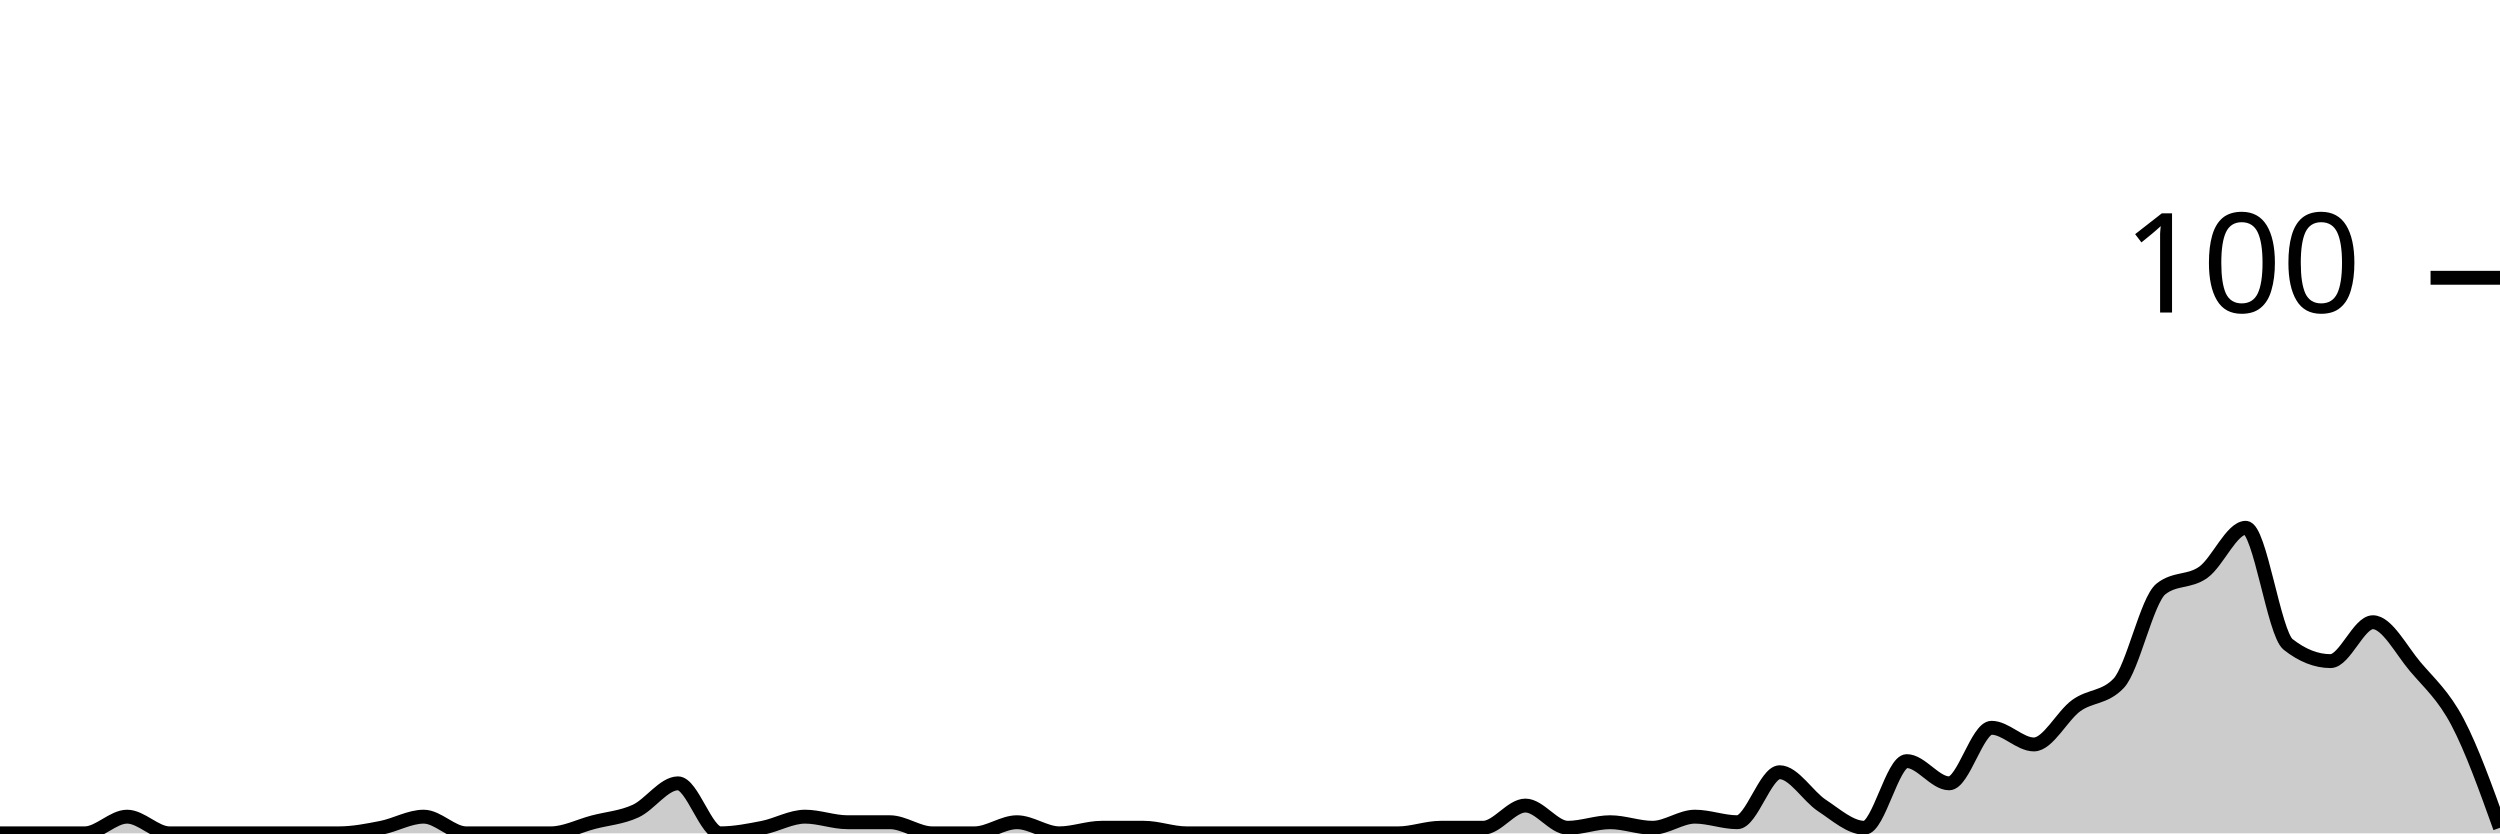
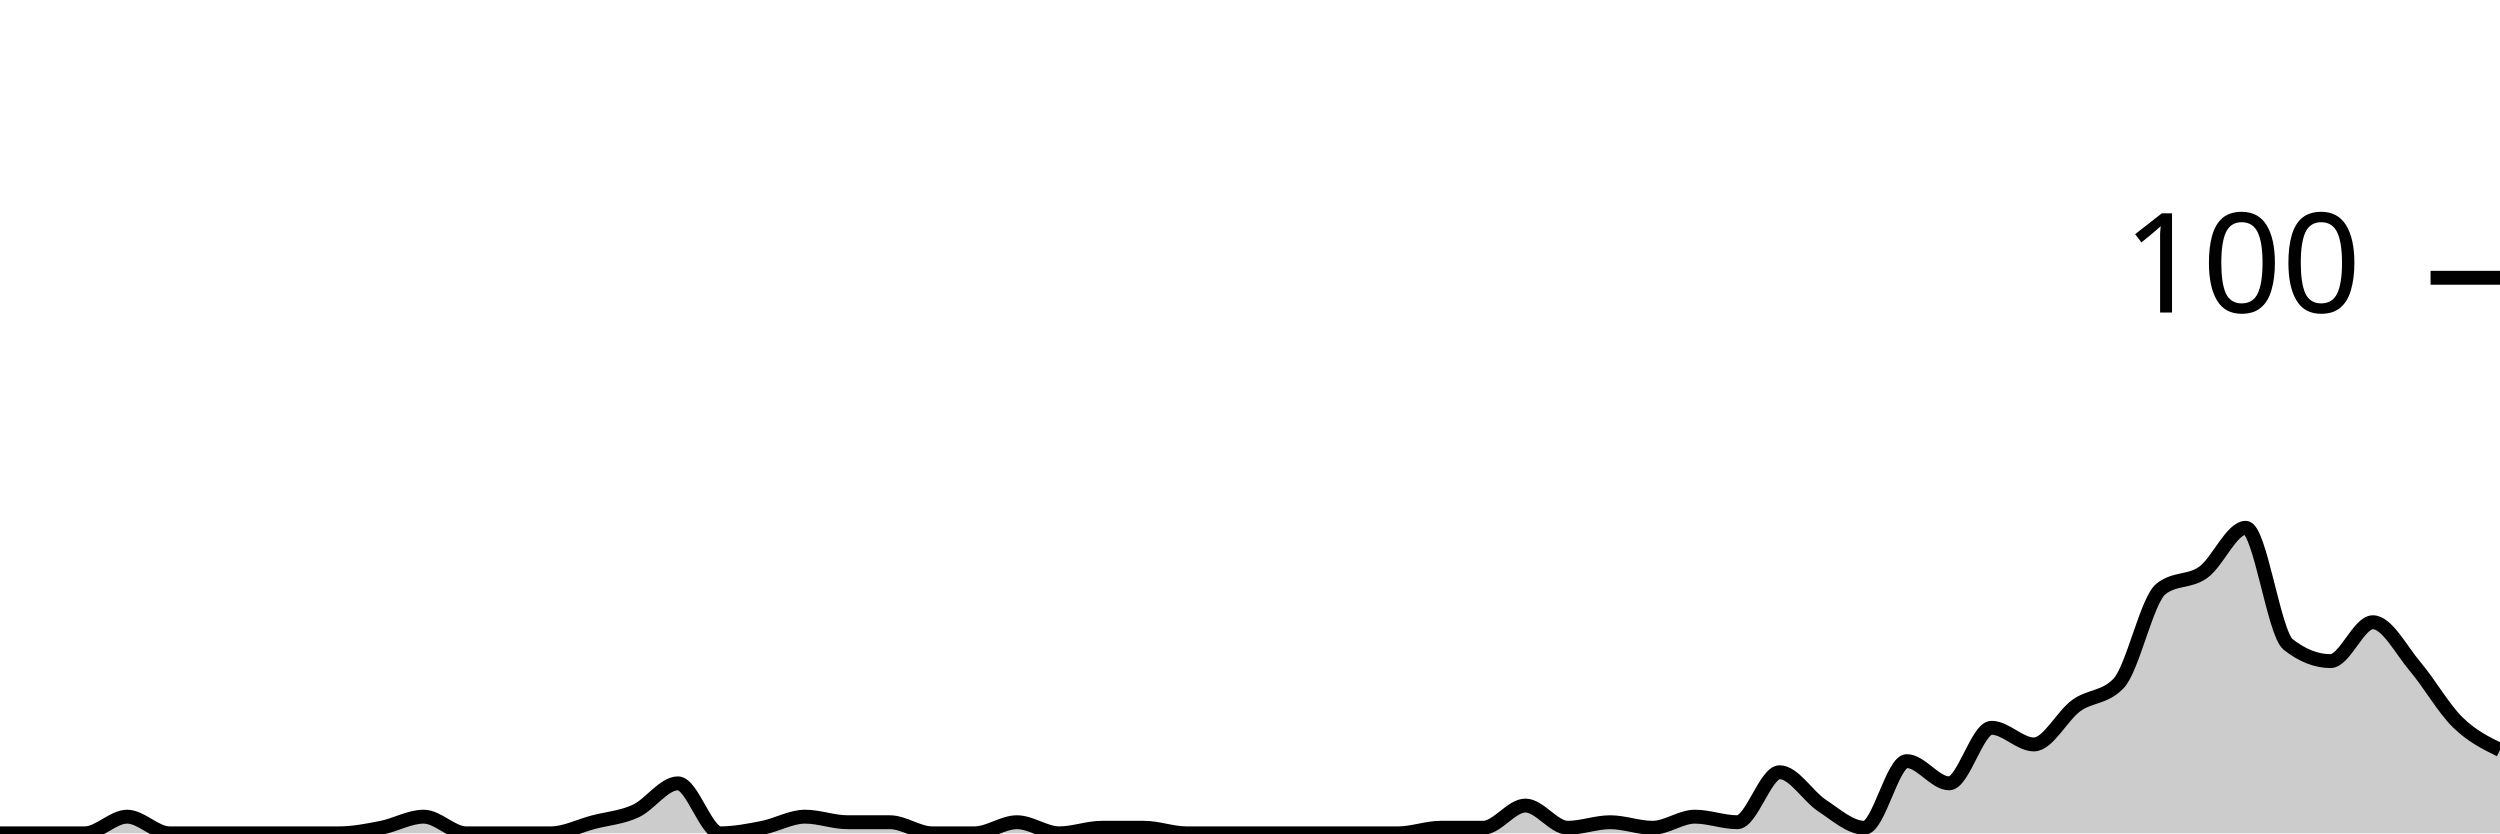
<svg xmlns="http://www.w3.org/2000/svg" viewBox="0 0 180 60">
  <g transform="translate(0,20)">
-     <path class="area" fill="rgba(0, 0, 0, 0.2)" d="M0,40C1.017,40,2.034,40,3.051,40C4.068,40,5.085,40,6.102,40C7.119,40,8.136,38.8,9.153,38.8C10.169,38.8,11.186,40,12.203,40C13.22,40,14.237,40,15.254,40C16.271,40,17.288,40,18.305,40C19.322,40,20.339,40,21.356,40C22.373,40,23.39,40,24.407,40C25.424,40,26.441,39.8,27.458,39.6C28.475,39.4,29.492,38.8,30.508,38.8C31.525,38.8,32.542,40,33.559,40C34.576,40,35.593,40,36.61,40C37.627,40,38.644,40,39.661,40C40.678,40,41.695,39.467,42.712,39.2C43.729,38.933,44.746,38.867,45.763,38.4C46.78,37.933,47.797,36.4,48.814,36.4C49.831,36.4,50.847,40,51.864,40C52.881,40,53.898,39.8,54.915,39.6C55.932,39.4,56.949,38.8,57.966,38.8C58.983,38.8,60,39.2,61.017,39.2C62.034,39.2,63.051,39.2,64.068,39.2C65.085,39.2,66.102,40,67.119,40C68.136,40,69.153,40,70.169,40C71.186,40,72.203,39.2,73.22,39.2C74.237,39.2,75.254,40,76.271,40C77.288,40,78.305,39.6,79.322,39.6C80.339,39.6,81.356,39.6,82.373,39.6C83.39,39.6,84.407,40,85.424,40C86.441,40,87.458,40,88.475,40C89.492,40,90.508,40,91.525,40C92.542,40,93.559,40,94.576,40C95.593,40,96.61,40,97.627,40C98.644,40,99.661,40,100.678,40C101.695,40,102.712,39.6,103.729,39.6C104.746,39.6,105.763,39.6,106.78,39.6C107.797,39.6,108.814,38,109.831,38C110.847,38,111.864,39.6,112.881,39.6C113.898,39.6,114.915,39.2,115.932,39.2C116.949,39.2,117.966,39.6,118.983,39.6C120,39.6,121.017,38.8,122.034,38.8C123.051,38.8,124.068,39.2,125.085,39.2C126.102,39.2,127.119,35.6,128.136,35.6C129.153,35.6,130.169,37.333,131.186,38C132.203,38.667,133.22,39.6,134.237,39.6C135.254,39.6,136.271,34.8,137.288,34.8C138.305,34.8,139.322,36.4,140.339,36.4C141.356,36.4,142.373,32.4,143.39,32.4C144.407,32.4,145.424,33.6,146.441,33.6C147.458,33.6,148.475,31.533,149.492,30.8C150.508,30.067,151.525,30.267,152.542,29.2C153.559,28.133,154.576,23.2,155.593,22.4C156.61,21.6,157.627,21.933,158.644,21.2C159.661,20.467,160.678,18,161.695,18C162.712,18,163.729,25.6,164.746,26.4C165.763,27.2,166.78,27.6,167.797,27.6C168.814,27.6,169.831,24.8,170.847,24.8C171.864,24.8,172.881,26.8,173.898,28C174.915,29.2,175.932,30.067,176.949,32C177.966,33.933,178.983,36.767,180,39.6L180,40C178.983,40,177.966,40,176.949,40C175.932,40,174.915,40,173.898,40C172.881,40,171.864,40,170.847,40C169.831,40,168.814,40,167.797,40C166.78,40,165.763,40,164.746,40C163.729,40,162.712,40,161.695,40C160.678,40,159.661,40,158.644,40C157.627,40,156.61,40,155.593,40C154.576,40,153.559,40,152.542,40C151.525,40,150.508,40,149.492,40C148.475,40,147.458,40,146.441,40C145.424,40,144.407,40,143.39,40C142.373,40,141.356,40,140.339,40C139.322,40,138.305,40,137.288,40C136.271,40,135.254,40,134.237,40C133.22,40,132.203,40,131.186,40C130.169,40,129.153,40,128.136,40C127.119,40,126.102,40,125.085,40C124.068,40,123.051,40,122.034,40C121.017,40,120,40,118.983,40C117.966,40,116.949,40,115.932,40C114.915,40,113.898,40,112.881,40C111.864,40,110.847,40,109.831,40C108.814,40,107.797,40,106.78,40C105.763,40,104.746,40,103.729,40C102.712,40,101.695,40,100.678,40C99.661,40,98.644,40,97.627,40C96.61,40,95.593,40,94.576,40C93.559,40,92.542,40,91.525,40C90.508,40,89.492,40,88.475,40C87.458,40,86.441,40,85.424,40C84.407,40,83.39,40,82.373,40C81.356,40,80.339,40,79.322,40C78.305,40,77.288,40,76.271,40C75.254,40,74.237,40,73.22,40C72.203,40,71.186,40,70.169,40C69.153,40,68.136,40,67.119,40C66.102,40,65.085,40,64.068,40C63.051,40,62.034,40,61.017,40C60,40,58.983,40,57.966,40C56.949,40,55.932,40,54.915,40C53.898,40,52.881,40,51.864,40C50.847,40,49.831,40,48.814,40C47.797,40,46.78,40,45.763,40C44.746,40,43.729,40,42.712,40C41.695,40,40.678,40,39.661,40C38.644,40,37.627,40,36.61,40C35.593,40,34.576,40,33.559,40C32.542,40,31.525,40,30.508,40C29.492,40,28.475,40,27.458,40C26.441,40,25.424,40,24.407,40C23.39,40,22.373,40,21.356,40C20.339,40,19.322,40,18.305,40C17.288,40,16.271,40,15.254,40C14.237,40,13.22,40,12.203,40C11.186,40,10.169,40,9.153,40C8.136,40,7.119,40,6.102,40C5.085,40,4.068,40,3.051,40C2.034,40,1.017,40,0,40Z" />
-     <path class="line" stroke="black" fill="none" d="M0,40C1.017,40,2.034,40,3.051,40C4.068,40,5.085,40,6.102,40C7.119,40,8.136,38.8,9.153,38.8C10.169,38.8,11.186,40,12.203,40C13.22,40,14.237,40,15.254,40C16.271,40,17.288,40,18.305,40C19.322,40,20.339,40,21.356,40C22.373,40,23.39,40,24.407,40C25.424,40,26.441,39.8,27.458,39.6C28.475,39.4,29.492,38.8,30.508,38.8C31.525,38.8,32.542,40,33.559,40C34.576,40,35.593,40,36.61,40C37.627,40,38.644,40,39.661,40C40.678,40,41.695,39.467,42.712,39.2C43.729,38.933,44.746,38.867,45.763,38.4C46.78,37.933,47.797,36.4,48.814,36.4C49.831,36.4,50.847,40,51.864,40C52.881,40,53.898,39.8,54.915,39.6C55.932,39.4,56.949,38.8,57.966,38.8C58.983,38.8,60,39.2,61.017,39.2C62.034,39.2,63.051,39.2,64.068,39.2C65.085,39.2,66.102,40,67.119,40C68.136,40,69.153,40,70.169,40C71.186,40,72.203,39.2,73.22,39.2C74.237,39.2,75.254,40,76.271,40C77.288,40,78.305,39.6,79.322,39.6C80.339,39.6,81.356,39.6,82.373,39.6C83.39,39.6,84.407,40,85.424,40C86.441,40,87.458,40,88.475,40C89.492,40,90.508,40,91.525,40C92.542,40,93.559,40,94.576,40C95.593,40,96.61,40,97.627,40C98.644,40,99.661,40,100.678,40C101.695,40,102.712,39.6,103.729,39.6C104.746,39.6,105.763,39.6,106.78,39.6C107.797,39.6,108.814,38,109.831,38C110.847,38,111.864,39.6,112.881,39.6C113.898,39.6,114.915,39.2,115.932,39.2C116.949,39.2,117.966,39.6,118.983,39.6C120,39.6,121.017,38.8,122.034,38.8C123.051,38.8,124.068,39.2,125.085,39.2C126.102,39.2,127.119,35.6,128.136,35.6C129.153,35.6,130.169,37.333,131.186,38C132.203,38.667,133.22,39.6,134.237,39.6C135.254,39.6,136.271,34.8,137.288,34.8C138.305,34.8,139.322,36.4,140.339,36.4C141.356,36.4,142.373,32.4,143.39,32.4C144.407,32.4,145.424,33.6,146.441,33.6C147.458,33.6,148.475,31.533,149.492,30.8C150.508,30.067,151.525,30.267,152.542,29.2C153.559,28.133,154.576,23.2,155.593,22.4C156.61,21.6,157.627,21.933,158.644,21.2C159.661,20.467,160.678,18,161.695,18C162.712,18,163.729,25.6,164.746,26.4C165.763,27.2,166.78,27.6,167.797,27.6C168.814,27.6,169.831,24.8,170.847,24.8C171.864,24.8,172.881,26.8,173.898,28C174.915,29.2,175.932,30.067,176.949,32C177.966,33.933,178.983,36.767,180,39.6" />
+     <path class="area" fill="rgba(0, 0, 0, 0.2)" d="M0,40C1.017,40,2.034,40,3.051,40C4.068,40,5.085,40,6.102,40C7.119,40,8.136,38.8,9.153,38.8C10.169,38.8,11.186,40,12.203,40C13.22,40,14.237,40,15.254,40C16.271,40,17.288,40,18.305,40C19.322,40,20.339,40,21.356,40C22.373,40,23.39,40,24.407,40C25.424,40,26.441,39.8,27.458,39.6C28.475,39.4,29.492,38.8,30.508,38.8C31.525,38.8,32.542,40,33.559,40C34.576,40,35.593,40,36.61,40C37.627,40,38.644,40,39.661,40C40.678,40,41.695,39.467,42.712,39.2C43.729,38.933,44.746,38.867,45.763,38.4C46.78,37.933,47.797,36.4,48.814,36.4C49.831,36.4,50.847,40,51.864,40C52.881,40,53.898,39.8,54.915,39.6C55.932,39.4,56.949,38.8,57.966,38.8C58.983,38.8,60,39.2,61.017,39.2C62.034,39.2,63.051,39.2,64.068,39.2C65.085,39.2,66.102,40,67.119,40C68.136,40,69.153,40,70.169,40C71.186,40,72.203,39.2,73.22,39.2C74.237,39.2,75.254,40,76.271,40C77.288,40,78.305,39.6,79.322,39.6C80.339,39.6,81.356,39.6,82.373,39.6C83.39,39.6,84.407,40,85.424,40C86.441,40,87.458,40,88.475,40C89.492,40,90.508,40,91.525,40C92.542,40,93.559,40,94.576,40C95.593,40,96.61,40,97.627,40C98.644,40,99.661,40,100.678,40C101.695,40,102.712,39.6,103.729,39.6C104.746,39.6,105.763,39.6,106.78,39.6C107.797,39.6,108.814,38,109.831,38C110.847,38,111.864,39.6,112.881,39.6C113.898,39.6,114.915,39.2,115.932,39.2C116.949,39.2,117.966,39.6,118.983,39.6C120,39.6,121.017,38.8,122.034,38.8C123.051,38.8,124.068,39.2,125.085,39.2C126.102,39.2,127.119,35.6,128.136,35.6C129.153,35.6,130.169,37.333,131.186,38C132.203,38.667,133.22,39.6,134.237,39.6C135.254,39.6,136.271,34.8,137.288,34.8C138.305,34.8,139.322,36.4,140.339,36.4C141.356,36.4,142.373,32.4,143.39,32.4C144.407,32.4,145.424,33.6,146.441,33.6C147.458,33.6,148.475,31.533,149.492,30.8C150.508,30.067,151.525,30.267,152.542,29.2C153.559,28.133,154.576,23.2,155.593,22.4C156.61,21.6,157.627,21.933,158.644,21.2C159.661,20.467,160.678,18,161.695,18C162.712,18,163.729,25.6,164.746,26.4C165.763,27.2,166.78,27.6,167.797,27.6C168.814,27.6,169.831,24.8,170.847,24.8C171.864,24.8,172.881,26.8,173.898,28C174.915,29.2,175.932,31,176.949,32C177.966,33,178.983,33.5,180,34L180,40C178.983,40,177.966,40,176.949,40C175.932,40,174.915,40,173.898,40C172.881,40,171.864,40,170.847,40C169.831,40,168.814,40,167.797,40C166.78,40,165.763,40,164.746,40C163.729,40,162.712,40,161.695,40C160.678,40,159.661,40,158.644,40C157.627,40,156.61,40,155.593,40C154.576,40,153.559,40,152.542,40C151.525,40,150.508,40,149.492,40C148.475,40,147.458,40,146.441,40C145.424,40,144.407,40,143.39,40C142.373,40,141.356,40,140.339,40C139.322,40,138.305,40,137.288,40C136.271,40,135.254,40,134.237,40C133.22,40,132.203,40,131.186,40C130.169,40,129.153,40,128.136,40C127.119,40,126.102,40,125.085,40C124.068,40,123.051,40,122.034,40C121.017,40,120,40,118.983,40C117.966,40,116.949,40,115.932,40C114.915,40,113.898,40,112.881,40C111.864,40,110.847,40,109.831,40C108.814,40,107.797,40,106.78,40C105.763,40,104.746,40,103.729,40C102.712,40,101.695,40,100.678,40C99.661,40,98.644,40,97.627,40C96.61,40,95.593,40,94.576,40C93.559,40,92.542,40,91.525,40C90.508,40,89.492,40,88.475,40C87.458,40,86.441,40,85.424,40C84.407,40,83.39,40,82.373,40C81.356,40,80.339,40,79.322,40C78.305,40,77.288,40,76.271,40C75.254,40,74.237,40,73.22,40C72.203,40,71.186,40,70.169,40C69.153,40,68.136,40,67.119,40C66.102,40,65.085,40,64.068,40C63.051,40,62.034,40,61.017,40C60,40,58.983,40,57.966,40C56.949,40,55.932,40,54.915,40C53.898,40,52.881,40,51.864,40C50.847,40,49.831,40,48.814,40C47.797,40,46.78,40,45.763,40C44.746,40,43.729,40,42.712,40C41.695,40,40.678,40,39.661,40C38.644,40,37.627,40,36.61,40C35.593,40,34.576,40,33.559,40C32.542,40,31.525,40,30.508,40C29.492,40,28.475,40,27.458,40C26.441,40,25.424,40,24.407,40C23.39,40,22.373,40,21.356,40C20.339,40,19.322,40,18.305,40C17.288,40,16.271,40,15.254,40C14.237,40,13.22,40,12.203,40C11.186,40,10.169,40,9.153,40C8.136,40,7.119,40,6.102,40C5.085,40,4.068,40,3.051,40C2.034,40,1.017,40,0,40Z" />
+     <path class="line" stroke="black" fill="none" d="M0,40C1.017,40,2.034,40,3.051,40C4.068,40,5.085,40,6.102,40C7.119,40,8.136,38.8,9.153,38.8C10.169,38.8,11.186,40,12.203,40C13.22,40,14.237,40,15.254,40C16.271,40,17.288,40,18.305,40C19.322,40,20.339,40,21.356,40C22.373,40,23.39,40,24.407,40C25.424,40,26.441,39.8,27.458,39.6C28.475,39.4,29.492,38.8,30.508,38.8C31.525,38.8,32.542,40,33.559,40C34.576,40,35.593,40,36.61,40C37.627,40,38.644,40,39.661,40C40.678,40,41.695,39.467,42.712,39.2C43.729,38.933,44.746,38.867,45.763,38.4C46.78,37.933,47.797,36.4,48.814,36.4C49.831,36.4,50.847,40,51.864,40C52.881,40,53.898,39.8,54.915,39.6C55.932,39.4,56.949,38.8,57.966,38.8C58.983,38.8,60,39.2,61.017,39.2C62.034,39.2,63.051,39.2,64.068,39.2C65.085,39.2,66.102,40,67.119,40C68.136,40,69.153,40,70.169,40C71.186,40,72.203,39.2,73.22,39.2C74.237,39.2,75.254,40,76.271,40C77.288,40,78.305,39.6,79.322,39.6C80.339,39.6,81.356,39.6,82.373,39.6C83.39,39.6,84.407,40,85.424,40C86.441,40,87.458,40,88.475,40C89.492,40,90.508,40,91.525,40C92.542,40,93.559,40,94.576,40C95.593,40,96.61,40,97.627,40C98.644,40,99.661,40,100.678,40C101.695,40,102.712,39.6,103.729,39.6C104.746,39.6,105.763,39.6,106.78,39.6C107.797,39.6,108.814,38,109.831,38C110.847,38,111.864,39.6,112.881,39.6C113.898,39.6,114.915,39.2,115.932,39.2C116.949,39.2,117.966,39.6,118.983,39.6C120,39.6,121.017,38.8,122.034,38.8C123.051,38.8,124.068,39.2,125.085,39.2C126.102,39.2,127.119,35.6,128.136,35.6C129.153,35.6,130.169,37.333,131.186,38C132.203,38.667,133.22,39.6,134.237,39.6C135.254,39.6,136.271,34.8,137.288,34.8C138.305,34.8,139.322,36.4,140.339,36.4C141.356,36.4,142.373,32.4,143.39,32.4C144.407,32.4,145.424,33.6,146.441,33.6C147.458,33.6,148.475,31.533,149.492,30.8C150.508,30.067,151.525,30.267,152.542,29.2C153.559,28.133,154.576,23.2,155.593,22.4C156.61,21.6,157.627,21.933,158.644,21.2C159.661,20.467,160.678,18,161.695,18C162.712,18,163.729,25.6,164.746,26.4C165.763,27.2,166.78,27.6,167.797,27.6C168.814,27.6,169.831,24.8,170.847,24.8C171.864,24.8,172.881,26.8,173.898,28C174.915,29.2,175.932,31,176.949,32C177.966,33,178.983,33.5,180,34" />
    <path class="axis-ceiling" stroke-width="1" stroke="black" fill="none" d="M175,0L180,0" />
    <text class="axis-ceiling-label" font-family="sans-serif" text-anchor="end" font-size="10px" x="170" y="2.5">100</text>
  </g>
</svg>
